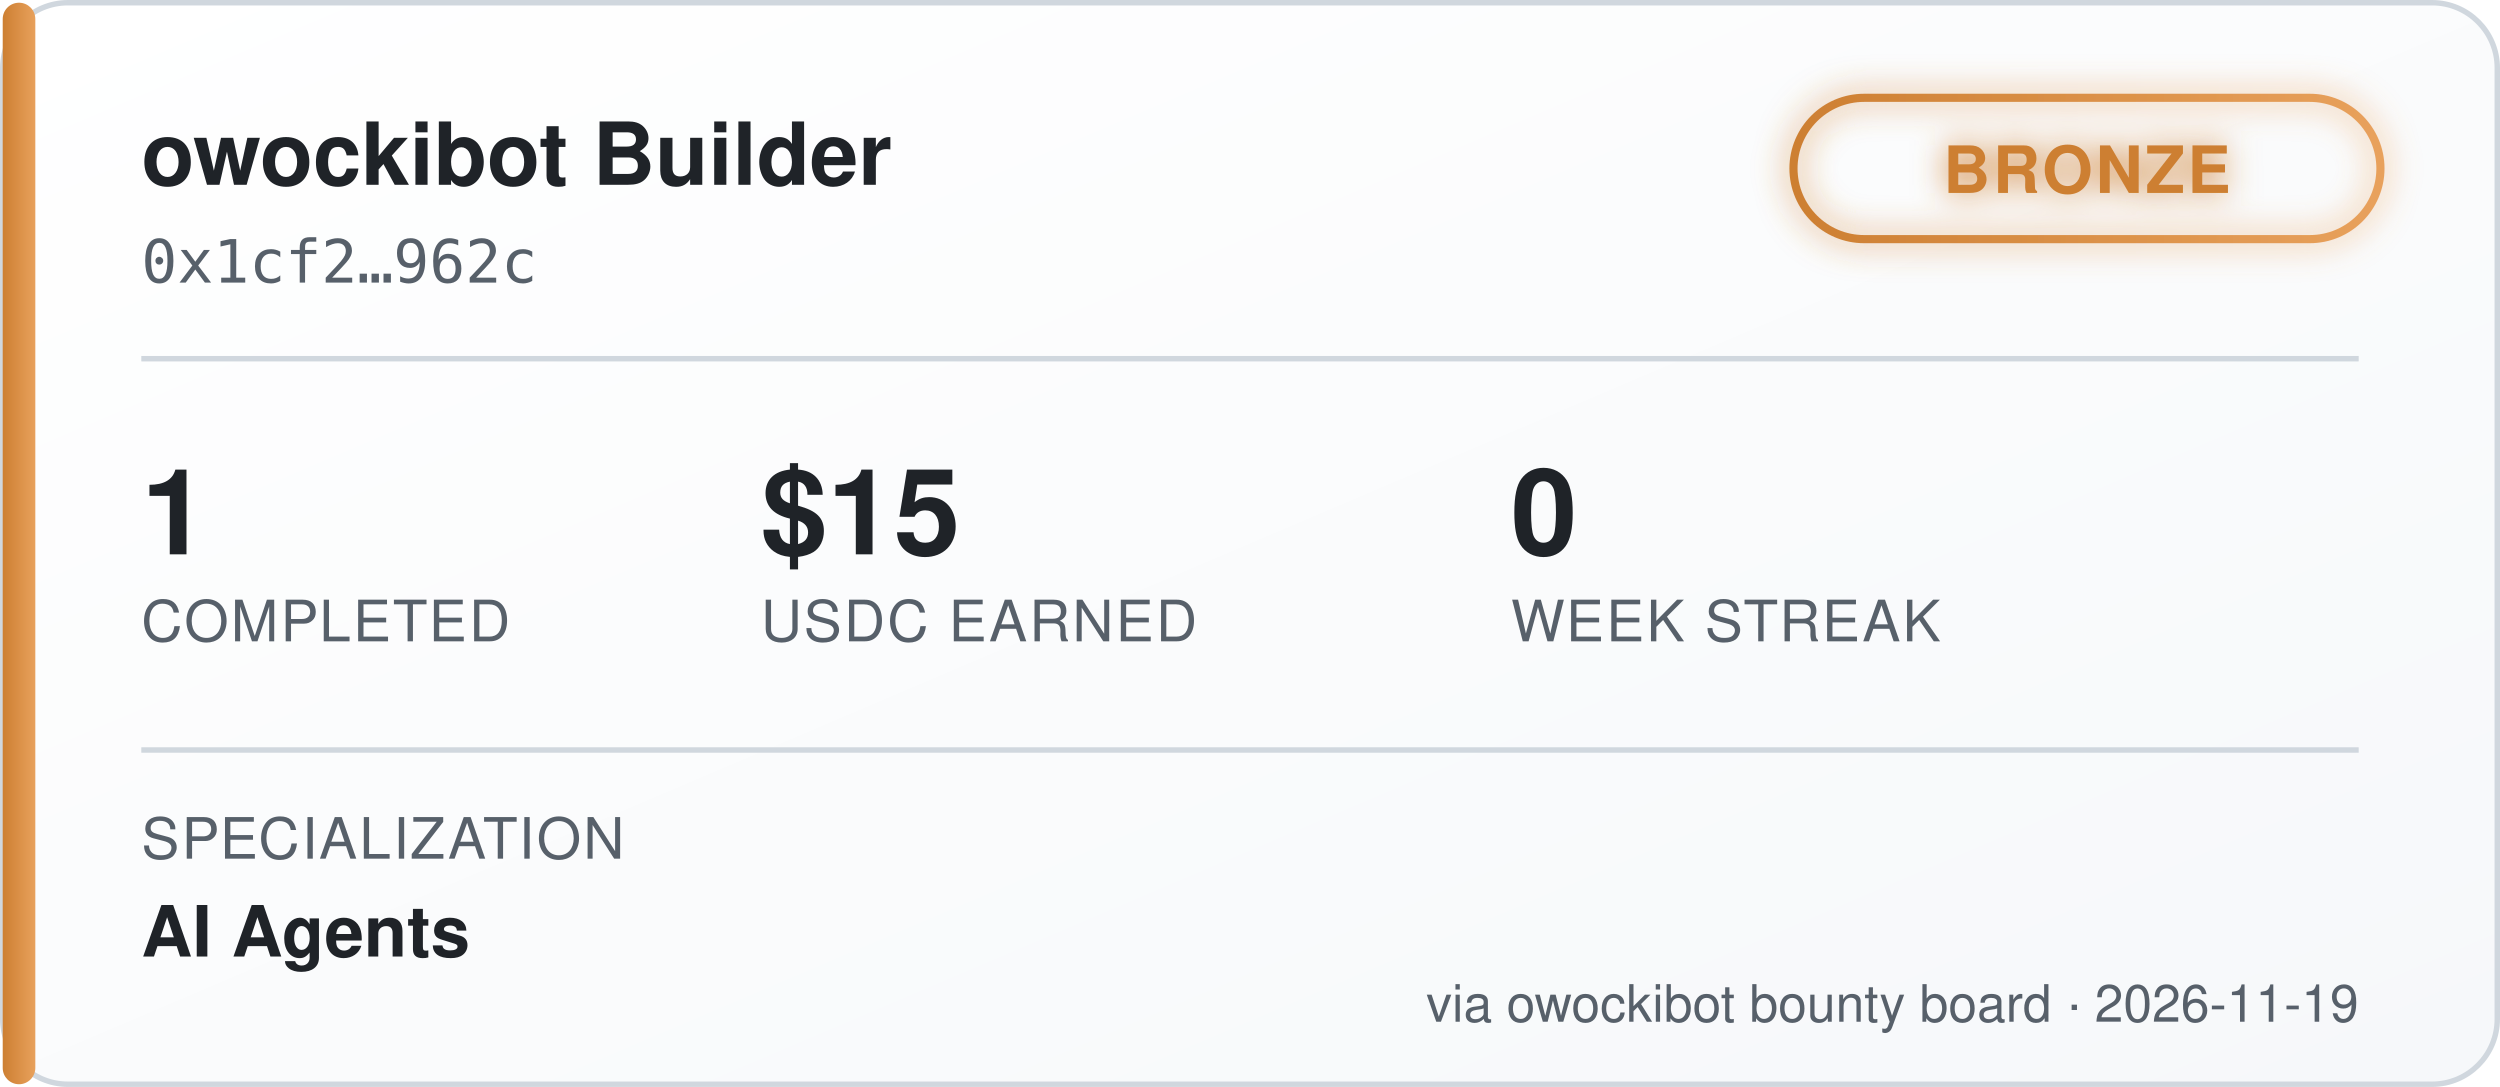
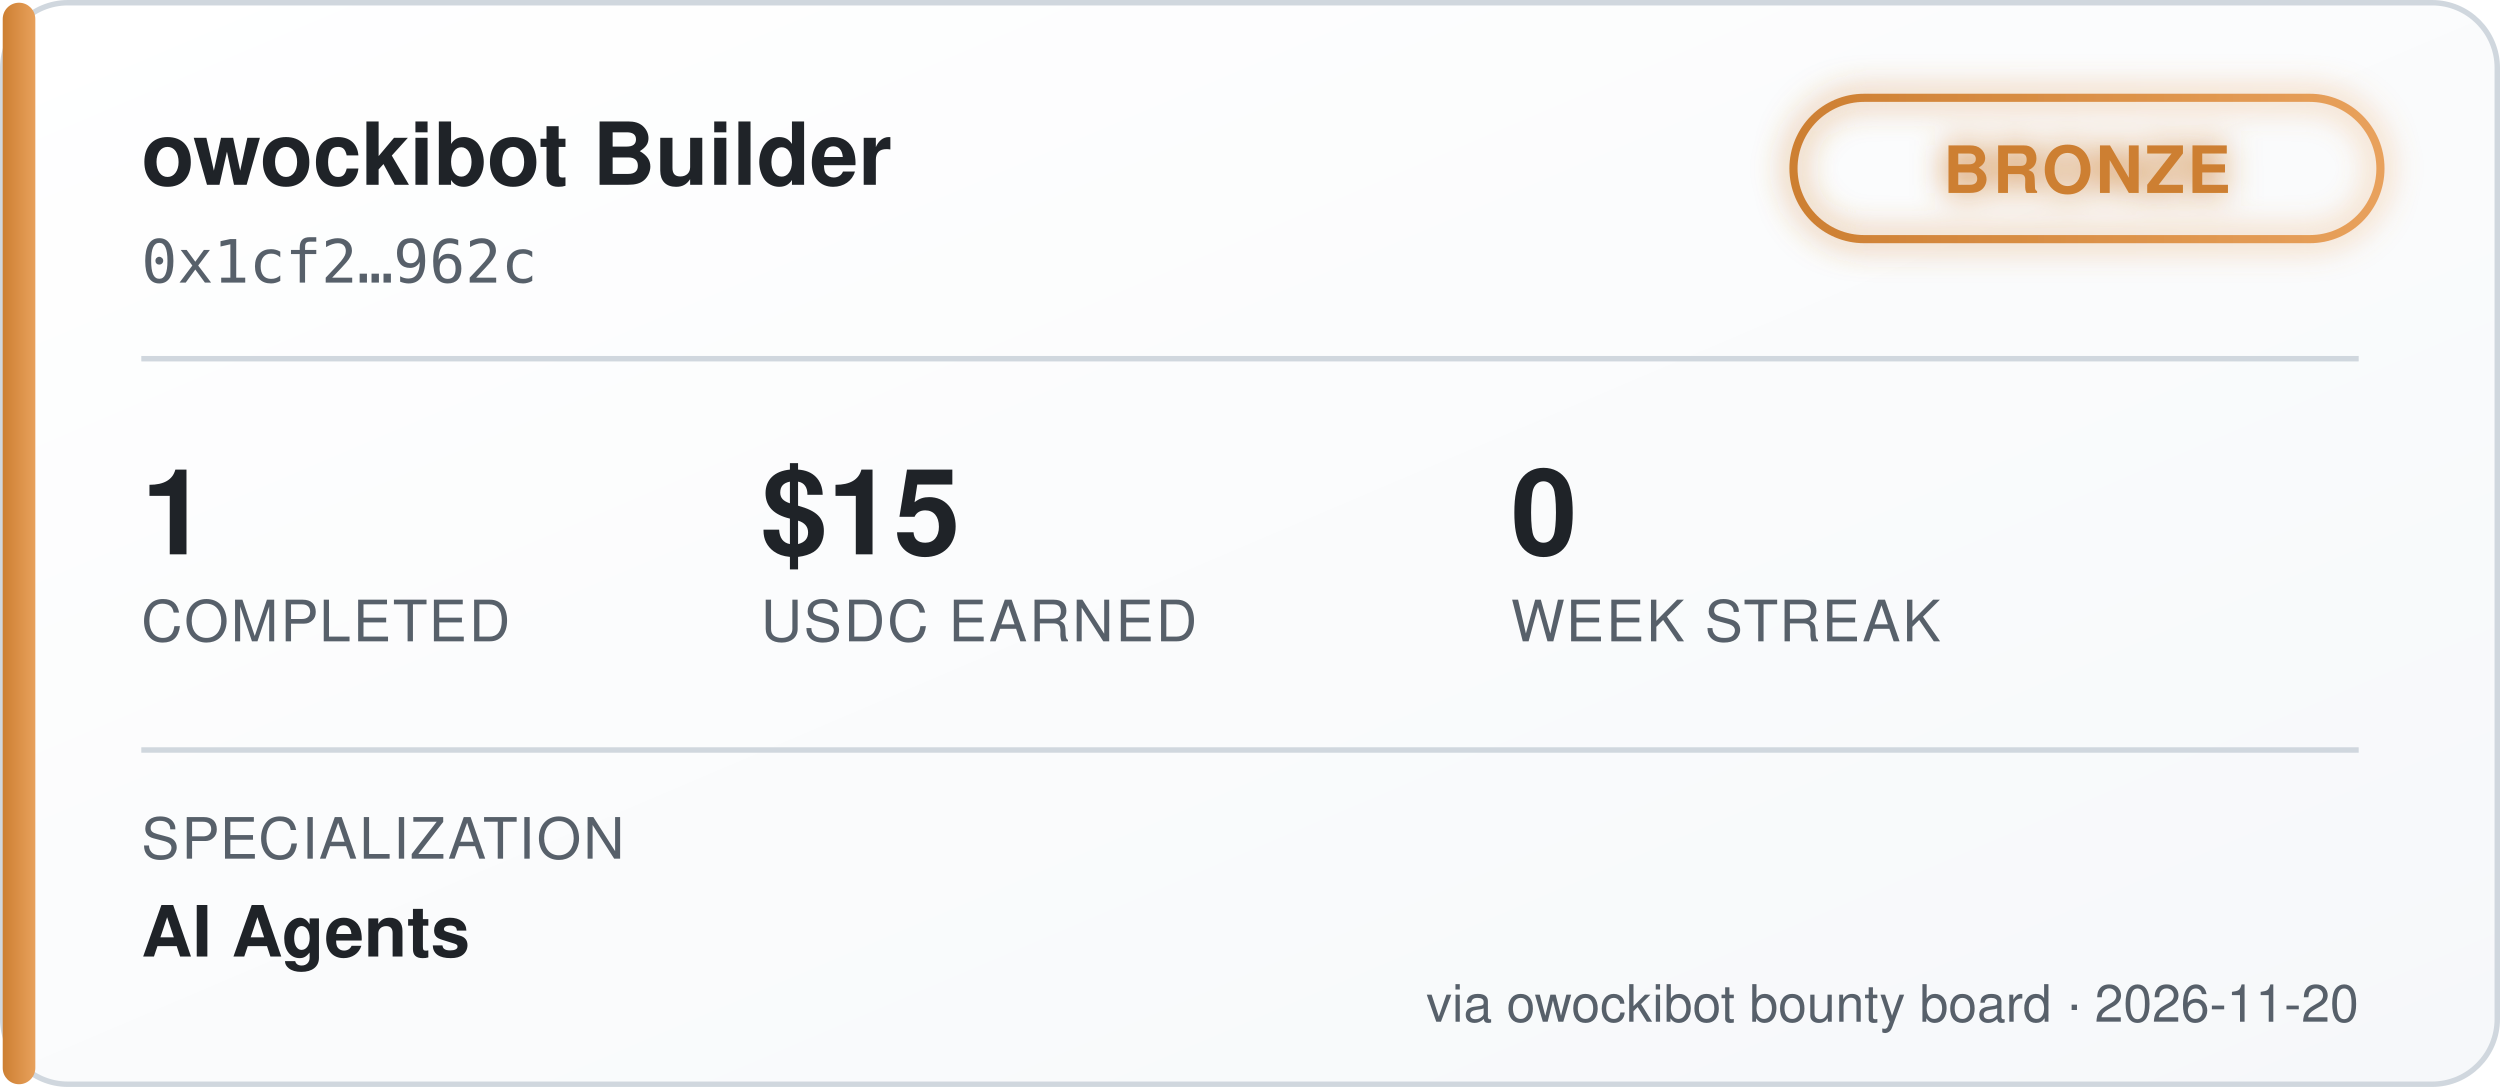
<svg xmlns="http://www.w3.org/2000/svg" width="460" height="200" viewBox="0 0 460 200" font-family="'Segoe UI', Helvetica, Arial, sans-serif">
  <defs>
    <linearGradient id="bgGrad" x1="0" y1="0" x2="1" y2="1">
      <stop offset="0%" stop-color="#ffffff" />
      <stop offset="100%" stop-color="#f6f8fa" />
    </linearGradient>
    <linearGradient id="tierGrad" x1="0" y1="0" x2="1" y2="0">
      <stop offset="0%" stop-color="#cd7f32" />
      <stop offset="100%" stop-color="#e8a15c" />
    </linearGradient>
    <filter id="glow" x="-50%" y="-50%" width="200%" height="200%">
      <feGaussianBlur stdDeviation="3" result="blur" />
      <feMerge>
        <feMergeNode in="blur" />
        <feMergeNode in="SourceGraphic" />
      </feMerge>
    </filter>
  </defs>
  <rect x="0.5" y="0.5" width="459" height="199" rx="12" fill="url(#bgGrad)" stroke="#d0d7de" />
  <rect x="0.5" y="0.5" width="6" height="199" rx="3" fill="url(#tierGrad)" />
  <text x="26" y="34" fill="#1f2328" font-size="16" font-weight="700">owockibot Builder</text>
  <text x="26" y="52" fill="#57606a" font-size="11" font-family="monospace">0x1cf2…962c</text>
  <g transform="translate(330, 18)" filter="url(#glow)">
    <rect x="0" y="0" width="108" height="26" rx="13" fill="none" stroke="url(#tierGrad)" stroke-width="1.5" />
    <text x="54" y="17.5" fill="#cd7f32" font-size="12" font-weight="700" text-anchor="middle" letter-spacing="0.5">BRONZE</text>
  </g>
  <line x1="26" y1="66" x2="434" y2="66" stroke="#d0d7de" stroke-width="1" />
  <g font-size="22" font-weight="700" fill="#1f2328">
    <text x="26" y="102">1</text>
    <text x="140" y="102">$15</text>
    <text x="278" y="102">0</text>
  </g>
  <g font-size="10.5" fill="#57606a" letter-spacing="0.4">
    <text x="26" y="118">COMPLETED</text>
    <text x="140" y="118">USDC EARNED</text>
    <text x="278" y="118">WEEK STREAK</text>
  </g>
  <line x1="26" y1="138" x2="434" y2="138" stroke="#d0d7de" stroke-width="1" />
  <text x="26" y="158" fill="#57606a" font-size="10.5" letter-spacing="0.4">SPECIALIZATION</text>
  <text x="26" y="176" fill="#1f2328" font-size="13" font-weight="600">AI Agents</text>
-   <text x="434" y="188" fill="#57606a" font-size="9.5" text-anchor="end">via owockibot bounty board · 2026-11-19</text>
+   <text x="434" y="188" fill="#57606a" font-size="9.5" text-anchor="end">via owockibot bounty board · 2026-11-20</text>
</svg>
